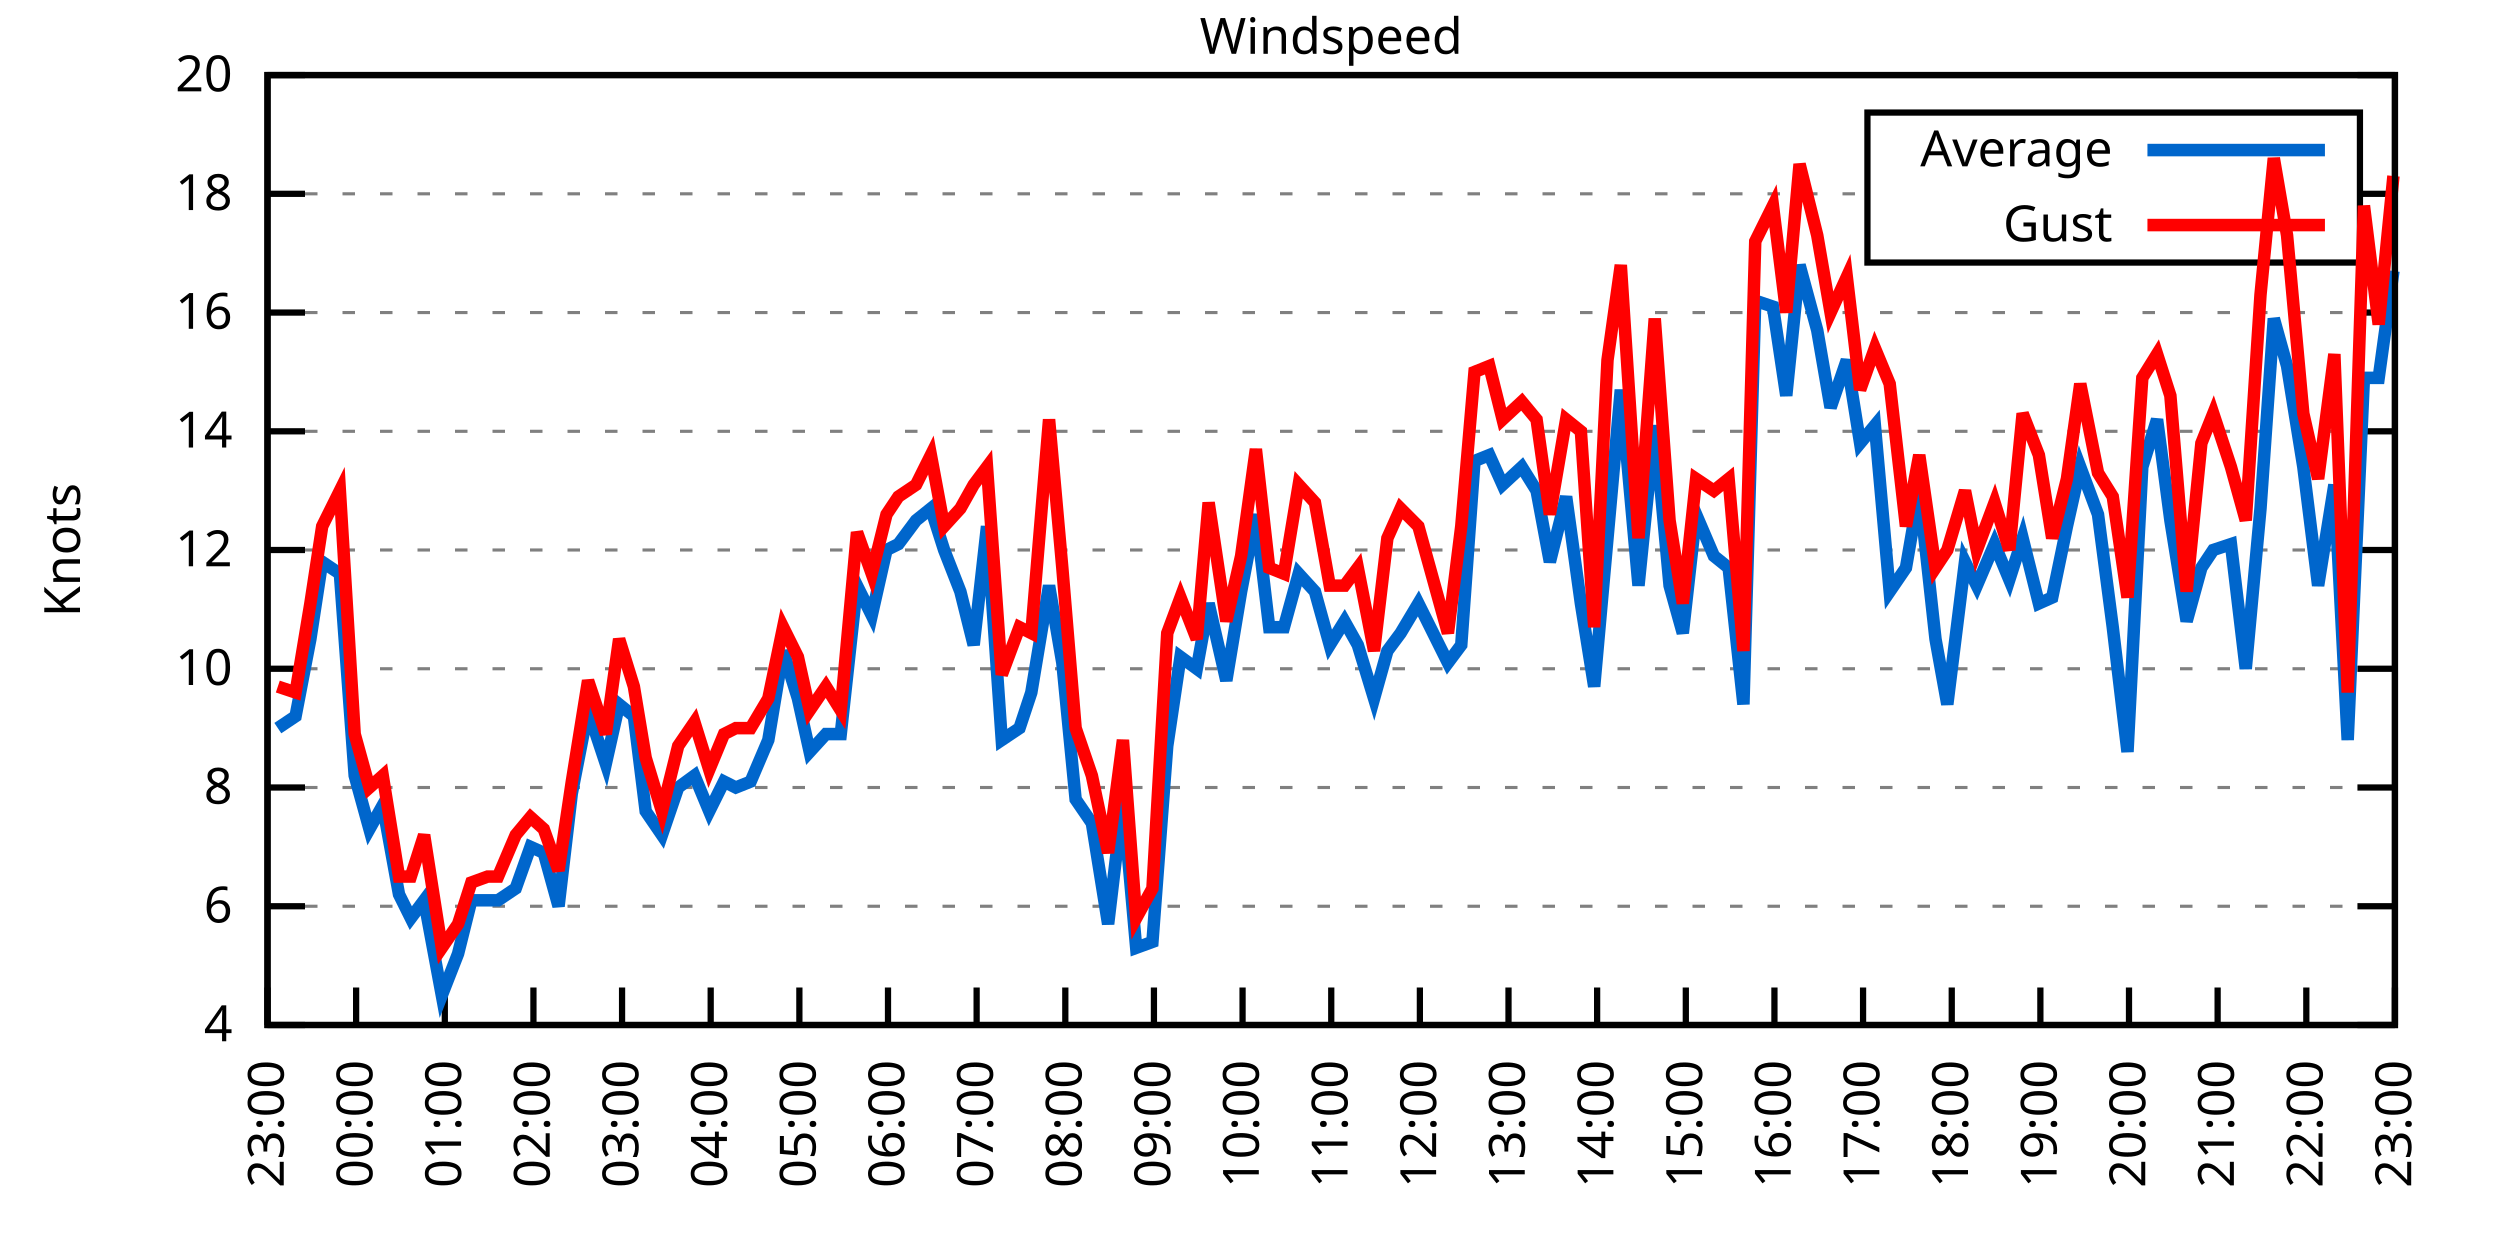
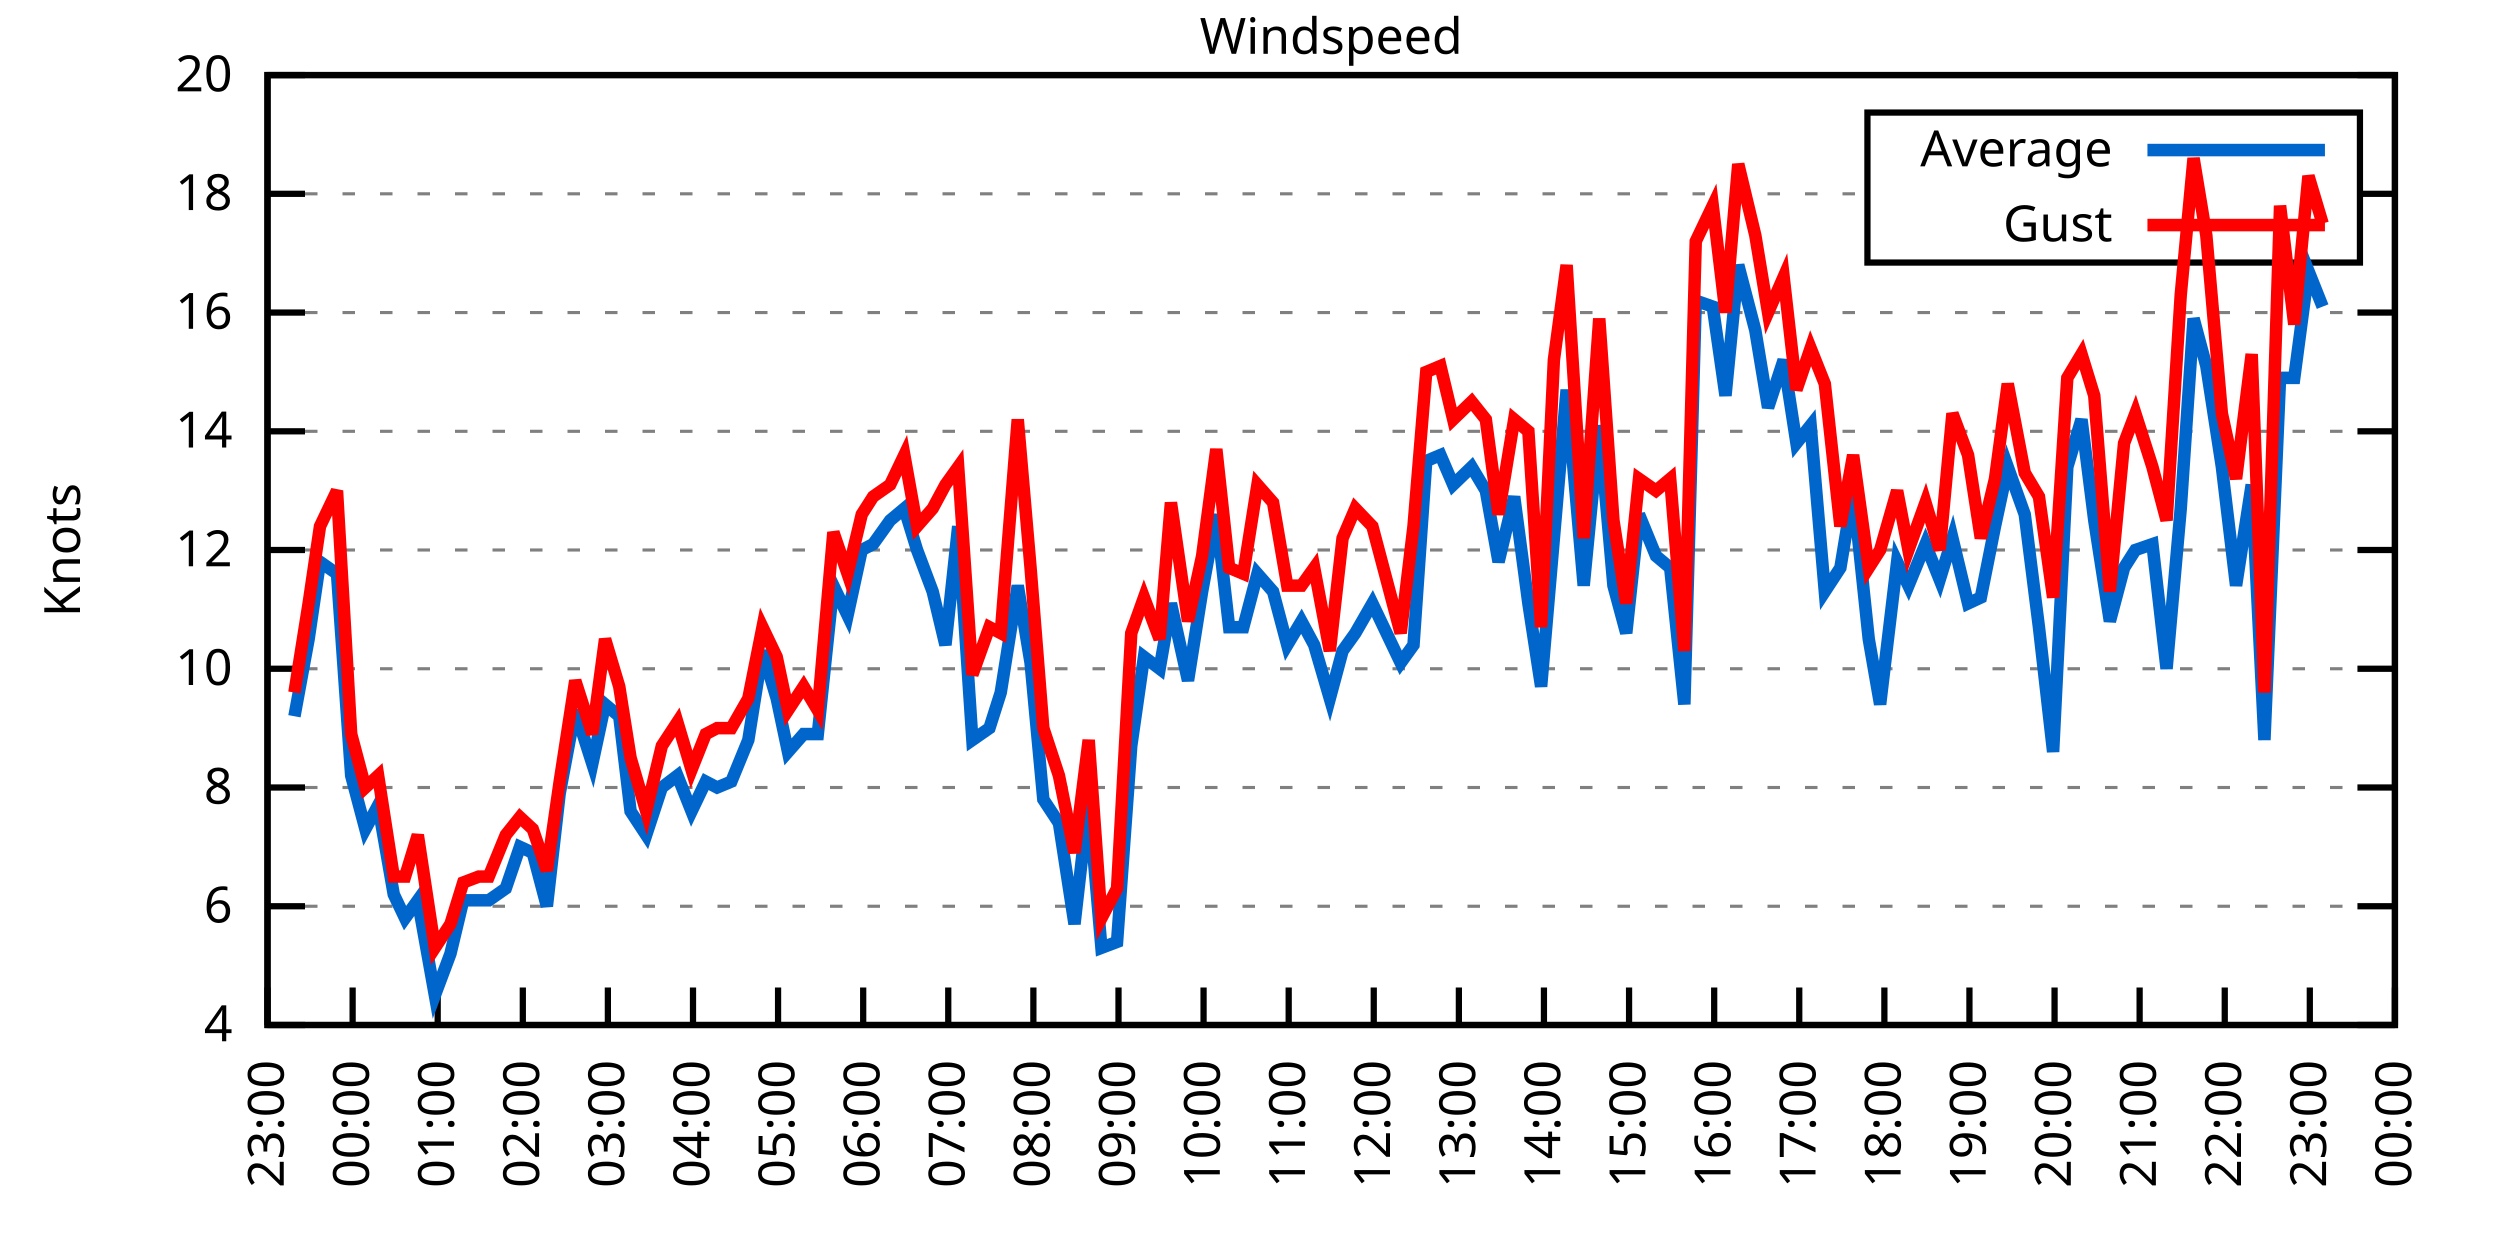
<svg xmlns="http://www.w3.org/2000/svg" xmlns:xlink="http://www.w3.org/1999/xlink" width="400" height="200" viewBox="0 0 400 200">
  <g id="gnuplot_canvas">
    <rect x="0" y="0" width="400" height="200" fill="none" />
    <defs>
      <circle id="gpDot" r="0.5" stroke-width="0.5" stroke="currentColor" />
      <path id="gpPt0" stroke-width="0.333" stroke="currentColor" d="M-1,0 h2 M0,-1 v2" />
      <path id="gpPt1" stroke-width="0.333" stroke="currentColor" d="M-1,-1 L1,1 M1,-1 L-1,1" />
      <path id="gpPt2" stroke-width="0.333" stroke="currentColor" d="M-1,0 L1,0 M0,-1 L0,1 M-1,-1 L1,1 M-1,1 L1,-1" />
      <rect id="gpPt3" stroke-width="0.333" stroke="currentColor" x="-1" y="-1" width="2" height="2" />
      <rect id="gpPt4" stroke-width="0.333" stroke="currentColor" fill="currentColor" x="-1" y="-1" width="2" height="2" />
      <circle id="gpPt5" stroke-width="0.333" stroke="currentColor" cx="0" cy="0" r="1" />
      <use xlink:href="#gpPt5" id="gpPt6" fill="currentColor" stroke="none" />
      <path id="gpPt7" stroke-width="0.333" stroke="currentColor" d="M0,-1.33 L-1.33,0.67 L1.33,0.67 z" />
      <use xlink:href="#gpPt7" id="gpPt8" fill="currentColor" stroke="none" />
      <use xlink:href="#gpPt7" id="gpPt9" stroke="currentColor" transform="rotate(180)" />
      <use xlink:href="#gpPt9" id="gpPt10" fill="currentColor" stroke="none" />
      <use xlink:href="#gpPt3" id="gpPt11" stroke="currentColor" transform="rotate(45)" />
      <use xlink:href="#gpPt11" id="gpPt12" fill="currentColor" stroke="none" />
      <path id="gpPt13" stroke-width="0.333" stroke="currentColor" d="M0,1.330 L1.265,0.411 L0.782,-1.067 L-0.782,-1.076 L-1.265,0.411 z" />
      <use xlink:href="#gpPt13" id="gpPt14" fill="currentColor" stroke="none" />
      <filter id="textbox" filterUnits="objectBoundingBox" x="0" y="0" height="1" width="1">
        <feFlood flood-color="white" flood-opacity="1" result="bgnd" />
        <feComposite in="SourceGraphic" in2="bgnd" operator="atop" />
      </filter>
      <filter id="greybox" filterUnits="objectBoundingBox" x="0" y="0" height="1" width="1">
        <feFlood flood-color="lightgrey" flood-opacity="1" result="grey" />
        <feComposite in="SourceGraphic" in2="grey" operator="atop" />
      </filter>
    </defs>
    <g fill="none" color="white" stroke="currentColor" stroke-width="1.00" stroke-linecap="butt" stroke-linejoin="miter">
</g>
    <g fill="none" color="black" stroke="currentColor" stroke-width="1.00" stroke-linecap="butt" stroke-linejoin="miter">
      <g stroke="none" shape-rendering="crispEdges">
        <polygon fill="rgb(255, 255, 255)" points="42.80,164.00 383.18,164.00 383.18,12.02 42.80,12.02 " />
      </g>
    </g>
    <g fill="none" color="black" stroke="currentColor" stroke-width="1.00" stroke-linecap="butt" stroke-linejoin="miter">
</g>
    <g fill="none" color="black" stroke="black" stroke-width="0.50" stroke-linecap="butt" stroke-linejoin="miter">
</g>
    <g fill="none" color="gray" stroke="currentColor" stroke-width="0.50" stroke-linecap="butt" stroke-linejoin="miter">
      <path stroke="gray" stroke-dasharray="2,4" class="gridline" d="M42.80,164.00 L383.19,164.00  " />
    </g>
    <g fill="none" color="gray" stroke="gray" stroke-width="1.00" stroke-linecap="butt" stroke-linejoin="miter">
</g>
    <g fill="none" color="black" stroke="currentColor" stroke-width="1.00" stroke-linecap="butt" stroke-linejoin="miter">
      <path stroke="black" d="M42.80,164.00 L48.80,164.00 M383.19,164.00 L377.19,164.00  " />
      <g transform="translate(37.20,166.60)" stroke="none" fill="black" font-family="Sans" font-size="8.00" text-anchor="end">
        <text>
          <tspan font-family="Sans"> 4</tspan>
        </text>
      </g>
    </g>
    <g fill="none" color="black" stroke="currentColor" stroke-width="1.00" stroke-linecap="butt" stroke-linejoin="miter">
</g>
    <g fill="none" color="black" stroke="black" stroke-width="0.50" stroke-linecap="butt" stroke-linejoin="miter">
</g>
    <g fill="none" color="gray" stroke="currentColor" stroke-width="0.50" stroke-linecap="butt" stroke-linejoin="miter">
      <path stroke="gray" stroke-dasharray="2,4" class="gridline" d="M42.80,145.00 L383.19,145.00  " />
    </g>
    <g fill="none" color="gray" stroke="gray" stroke-width="1.00" stroke-linecap="butt" stroke-linejoin="miter">
</g>
    <g fill="none" color="black" stroke="currentColor" stroke-width="1.00" stroke-linecap="butt" stroke-linejoin="miter">
      <path stroke="black" d="M42.80,145.00 L48.80,145.00 M383.19,145.00 L377.19,145.00  " />
      <g transform="translate(37.20,147.60)" stroke="none" fill="black" font-family="Sans" font-size="8.00" text-anchor="end">
        <text>
          <tspan font-family="Sans"> 6</tspan>
        </text>
      </g>
    </g>
    <g fill="none" color="black" stroke="currentColor" stroke-width="1.00" stroke-linecap="butt" stroke-linejoin="miter">
</g>
    <g fill="none" color="black" stroke="black" stroke-width="0.50" stroke-linecap="butt" stroke-linejoin="miter">
</g>
    <g fill="none" color="gray" stroke="currentColor" stroke-width="0.50" stroke-linecap="butt" stroke-linejoin="miter">
      <path stroke="gray" stroke-dasharray="2,4" class="gridline" d="M42.80,126.00 L383.19,126.00  " />
    </g>
    <g fill="none" color="gray" stroke="gray" stroke-width="1.00" stroke-linecap="butt" stroke-linejoin="miter">
</g>
    <g fill="none" color="black" stroke="currentColor" stroke-width="1.00" stroke-linecap="butt" stroke-linejoin="miter">
      <path stroke="black" d="M42.80,126.00 L48.80,126.00 M383.19,126.00 L377.19,126.00  " />
      <g transform="translate(37.20,128.60)" stroke="none" fill="black" font-family="Sans" font-size="8.00" text-anchor="end">
        <text>
          <tspan font-family="Sans"> 8</tspan>
        </text>
      </g>
    </g>
    <g fill="none" color="black" stroke="currentColor" stroke-width="1.00" stroke-linecap="butt" stroke-linejoin="miter">
</g>
    <g fill="none" color="black" stroke="black" stroke-width="0.50" stroke-linecap="butt" stroke-linejoin="miter">
</g>
    <g fill="none" color="gray" stroke="currentColor" stroke-width="0.50" stroke-linecap="butt" stroke-linejoin="miter">
      <path stroke="gray" stroke-dasharray="2,4" class="gridline" d="M42.80,107.00 L383.19,107.00  " />
    </g>
    <g fill="none" color="gray" stroke="gray" stroke-width="1.00" stroke-linecap="butt" stroke-linejoin="miter">
</g>
    <g fill="none" color="black" stroke="currentColor" stroke-width="1.00" stroke-linecap="butt" stroke-linejoin="miter">
      <path stroke="black" d="M42.80,107.00 L48.80,107.00 M383.19,107.00 L377.19,107.00  " />
      <g transform="translate(37.20,109.60)" stroke="none" fill="black" font-family="Sans" font-size="8.00" text-anchor="end">
        <text>
          <tspan font-family="Sans"> 10</tspan>
        </text>
      </g>
    </g>
    <g fill="none" color="black" stroke="currentColor" stroke-width="1.00" stroke-linecap="butt" stroke-linejoin="miter">
</g>
    <g fill="none" color="black" stroke="black" stroke-width="0.50" stroke-linecap="butt" stroke-linejoin="miter">
</g>
    <g fill="none" color="gray" stroke="currentColor" stroke-width="0.50" stroke-linecap="butt" stroke-linejoin="miter">
      <path stroke="gray" stroke-dasharray="2,4" class="gridline" d="M42.80,88.00 L383.19,88.00  " />
    </g>
    <g fill="none" color="gray" stroke="gray" stroke-width="1.00" stroke-linecap="butt" stroke-linejoin="miter">
</g>
    <g fill="none" color="black" stroke="currentColor" stroke-width="1.00" stroke-linecap="butt" stroke-linejoin="miter">
      <path stroke="black" d="M42.80,88.00 L48.80,88.00 M383.19,88.00 L377.19,88.00  " />
      <g transform="translate(37.20,90.60)" stroke="none" fill="black" font-family="Sans" font-size="8.00" text-anchor="end">
        <text>
          <tspan font-family="Sans"> 12</tspan>
        </text>
      </g>
    </g>
    <g fill="none" color="black" stroke="currentColor" stroke-width="1.00" stroke-linecap="butt" stroke-linejoin="miter">
</g>
    <g fill="none" color="black" stroke="black" stroke-width="0.50" stroke-linecap="butt" stroke-linejoin="miter">
</g>
    <g fill="none" color="gray" stroke="currentColor" stroke-width="0.50" stroke-linecap="butt" stroke-linejoin="miter">
      <path stroke="gray" stroke-dasharray="2,4" class="gridline" d="M42.80,69.01 L383.19,69.01  " />
    </g>
    <g fill="none" color="gray" stroke="gray" stroke-width="1.00" stroke-linecap="butt" stroke-linejoin="miter">
</g>
    <g fill="none" color="black" stroke="currentColor" stroke-width="1.00" stroke-linecap="butt" stroke-linejoin="miter">
      <path stroke="black" d="M42.80,69.01 L48.80,69.01 M383.19,69.01 L377.19,69.01  " />
      <g transform="translate(37.20,71.61)" stroke="none" fill="black" font-family="Sans" font-size="8.00" text-anchor="end">
        <text>
          <tspan font-family="Sans"> 14</tspan>
        </text>
      </g>
    </g>
    <g fill="none" color="black" stroke="currentColor" stroke-width="1.00" stroke-linecap="butt" stroke-linejoin="miter">
</g>
    <g fill="none" color="black" stroke="black" stroke-width="0.50" stroke-linecap="butt" stroke-linejoin="miter">
</g>
    <g fill="none" color="gray" stroke="currentColor" stroke-width="0.50" stroke-linecap="butt" stroke-linejoin="miter">
      <path stroke="gray" stroke-dasharray="2,4" class="gridline" d="M42.80,50.01 L383.19,50.01  " />
    </g>
    <g fill="none" color="gray" stroke="gray" stroke-width="1.00" stroke-linecap="butt" stroke-linejoin="miter">
</g>
    <g fill="none" color="black" stroke="currentColor" stroke-width="1.00" stroke-linecap="butt" stroke-linejoin="miter">
      <path stroke="black" d="M42.80,50.01 L48.80,50.01 M383.19,50.01 L377.19,50.01  " />
      <g transform="translate(37.20,52.61)" stroke="none" fill="black" font-family="Sans" font-size="8.00" text-anchor="end">
        <text>
          <tspan font-family="Sans"> 16</tspan>
        </text>
      </g>
    </g>
    <g fill="none" color="black" stroke="currentColor" stroke-width="1.00" stroke-linecap="butt" stroke-linejoin="miter">
</g>
    <g fill="none" color="black" stroke="black" stroke-width="0.50" stroke-linecap="butt" stroke-linejoin="miter">
</g>
    <g fill="none" color="gray" stroke="currentColor" stroke-width="0.50" stroke-linecap="butt" stroke-linejoin="miter">
      <path stroke="gray" stroke-dasharray="2,4" class="gridline" d="M42.80,31.01 L298.79,31.01 M377.59,31.01 L383.19,31.01  " />
    </g>
    <g fill="none" color="gray" stroke="gray" stroke-width="1.00" stroke-linecap="butt" stroke-linejoin="miter">
</g>
    <g fill="none" color="black" stroke="currentColor" stroke-width="1.00" stroke-linecap="butt" stroke-linejoin="miter">
      <path stroke="black" d="M42.80,31.01 L48.80,31.01 M383.19,31.01 L377.19,31.01  " />
      <g transform="translate(37.20,33.61)" stroke="none" fill="black" font-family="Sans" font-size="8.00" text-anchor="end">
        <text>
          <tspan font-family="Sans"> 18</tspan>
        </text>
      </g>
    </g>
    <g fill="none" color="black" stroke="currentColor" stroke-width="1.00" stroke-linecap="butt" stroke-linejoin="miter">
</g>
    <g fill="none" color="black" stroke="black" stroke-width="0.50" stroke-linecap="butt" stroke-linejoin="miter">
</g>
    <g fill="none" color="gray" stroke="currentColor" stroke-width="0.50" stroke-linecap="butt" stroke-linejoin="miter">
      <path stroke="gray" stroke-dasharray="2,4" class="gridline" d="M42.80,12.01 L383.19,12.01  " />
    </g>
    <g fill="none" color="gray" stroke="gray" stroke-width="1.00" stroke-linecap="butt" stroke-linejoin="miter">
</g>
    <g fill="none" color="black" stroke="currentColor" stroke-width="1.00" stroke-linecap="butt" stroke-linejoin="miter">
      <path stroke="black" d="M42.80,12.01 L48.80,12.01 M383.19,12.01 L377.19,12.01  " />
      <g transform="translate(37.20,14.61)" stroke="none" fill="black" font-family="Sans" font-size="8.00" text-anchor="end">
        <text>
          <tspan font-family="Sans"> 20</tspan>
        </text>
      </g>
    </g>
    <g fill="none" color="black" stroke="currentColor" stroke-width="1.00" stroke-linecap="butt" stroke-linejoin="miter">
      <path stroke="black" d="M42.80,164.00 L42.80,158.00  " />
      <g transform="translate(45.40,169.60) rotate(270.00)" stroke="none" fill="black" font-family="Sans" font-size="8.00" text-anchor="end">
        <text>
          <tspan font-family="Sans">23:00</tspan>
        </text>
      </g>
    </g>
    <g fill="none" color="black" stroke="currentColor" stroke-width="1.00" stroke-linecap="butt" stroke-linejoin="miter">
-       <path stroke="black" d="M56.98,164.00 L56.98,158.00  " />
-       <g transform="translate(59.58,169.60) rotate(270.00)" stroke="none" fill="black" font-family="Sans" font-size="8.00" text-anchor="end">
+       <path stroke="black" d="M56.42,164.00 L56.42,158.00  " />
+       <g transform="translate(59.02,169.60) rotate(270.00)" stroke="none" fill="black" font-family="Sans" font-size="8.00" text-anchor="end">
        <text>
          <tspan font-family="Sans">00:00</tspan>
        </text>
      </g>
    </g>
    <g fill="none" color="black" stroke="currentColor" stroke-width="1.00" stroke-linecap="butt" stroke-linejoin="miter">
-       <path stroke="black" d="M71.17,164.00 L71.17,158.00  " />
-       <g transform="translate(73.77,169.60) rotate(270.00)" stroke="none" fill="black" font-family="Sans" font-size="8.00" text-anchor="end">
+       <path stroke="black" d="M70.03,164.00 L70.03,158.00  " />
+       <g transform="translate(72.63,169.60) rotate(270.00)" stroke="none" fill="black" font-family="Sans" font-size="8.00" text-anchor="end">
        <text>
          <tspan font-family="Sans">01:00</tspan>
        </text>
      </g>
    </g>
    <g fill="none" color="black" stroke="currentColor" stroke-width="1.00" stroke-linecap="butt" stroke-linejoin="miter">
-       <path stroke="black" d="M85.35,164.00 L85.35,158.00  " />
-       <g transform="translate(87.95,169.60) rotate(270.00)" stroke="none" fill="black" font-family="Sans" font-size="8.00" text-anchor="end">
+       <path stroke="black" d="M83.65,164.00 L83.65,158.00  " />
+       <g transform="translate(86.25,169.60) rotate(270.00)" stroke="none" fill="black" font-family="Sans" font-size="8.00" text-anchor="end">
        <text>
          <tspan font-family="Sans">02:00</tspan>
        </text>
      </g>
    </g>
    <g fill="none" color="black" stroke="currentColor" stroke-width="1.00" stroke-linecap="butt" stroke-linejoin="miter">
-       <path stroke="black" d="M99.53,164.00 L99.53,158.00  " />
-       <g transform="translate(102.13,169.60) rotate(270.00)" stroke="none" fill="black" font-family="Sans" font-size="8.00" text-anchor="end">
+       <path stroke="black" d="M97.26,164.00 L97.26,158.00  " />
+       <g transform="translate(99.86,169.60) rotate(270.00)" stroke="none" fill="black" font-family="Sans" font-size="8.00" text-anchor="end">
        <text>
          <tspan font-family="Sans">03:00</tspan>
        </text>
      </g>
    </g>
    <g fill="none" color="black" stroke="currentColor" stroke-width="1.00" stroke-linecap="butt" stroke-linejoin="miter">
-       <path stroke="black" d="M113.71,164.00 L113.71,158.00  " />
-       <g transform="translate(116.31,169.60) rotate(270.00)" stroke="none" fill="black" font-family="Sans" font-size="8.00" text-anchor="end">
+       <path stroke="black" d="M110.88,164.00 L110.88,158.00  " />
+       <g transform="translate(113.48,169.60) rotate(270.00)" stroke="none" fill="black" font-family="Sans" font-size="8.00" text-anchor="end">
        <text>
          <tspan font-family="Sans">04:00</tspan>
        </text>
      </g>
    </g>
    <g fill="none" color="black" stroke="currentColor" stroke-width="1.00" stroke-linecap="butt" stroke-linejoin="miter">
-       <path stroke="black" d="M127.90,164.00 L127.90,158.00  " />
-       <g transform="translate(130.50,169.60) rotate(270.00)" stroke="none" fill="black" font-family="Sans" font-size="8.00" text-anchor="end">
+       <path stroke="black" d="M124.49,164.00 L124.49,158.00  " />
+       <g transform="translate(127.09,169.60) rotate(270.00)" stroke="none" fill="black" font-family="Sans" font-size="8.00" text-anchor="end">
        <text>
          <tspan font-family="Sans">05:00</tspan>
        </text>
      </g>
    </g>
    <g fill="none" color="black" stroke="currentColor" stroke-width="1.00" stroke-linecap="butt" stroke-linejoin="miter">
-       <path stroke="black" d="M142.08,164.00 L142.08,158.00  " />
-       <g transform="translate(144.68,169.60) rotate(270.00)" stroke="none" fill="black" font-family="Sans" font-size="8.00" text-anchor="end">
+       <path stroke="black" d="M138.11,164.00 L138.11,158.00  " />
+       <g transform="translate(140.71,169.60) rotate(270.00)" stroke="none" fill="black" font-family="Sans" font-size="8.00" text-anchor="end">
        <text>
          <tspan font-family="Sans">06:00</tspan>
        </text>
      </g>
    </g>
    <g fill="none" color="black" stroke="currentColor" stroke-width="1.00" stroke-linecap="butt" stroke-linejoin="miter">
-       <path stroke="black" d="M156.26,164.00 L156.26,158.00  " />
-       <g transform="translate(158.86,169.60) rotate(270.00)" stroke="none" fill="black" font-family="Sans" font-size="8.00" text-anchor="end">
+       <path stroke="black" d="M151.72,164.00 L151.72,158.00  " />
+       <g transform="translate(154.32,169.60) rotate(270.00)" stroke="none" fill="black" font-family="Sans" font-size="8.00" text-anchor="end">
        <text>
          <tspan font-family="Sans">07:00</tspan>
        </text>
      </g>
    </g>
    <g fill="none" color="black" stroke="currentColor" stroke-width="1.00" stroke-linecap="butt" stroke-linejoin="miter">
-       <path stroke="black" d="M170.45,164.00 L170.45,158.00  " />
-       <g transform="translate(173.05,169.60) rotate(270.00)" stroke="none" fill="black" font-family="Sans" font-size="8.00" text-anchor="end">
+       <path stroke="black" d="M165.34,164.00 L165.34,158.00  " />
+       <g transform="translate(167.94,169.60) rotate(270.00)" stroke="none" fill="black" font-family="Sans" font-size="8.00" text-anchor="end">
        <text>
          <tspan font-family="Sans">08:00</tspan>
        </text>
      </g>
    </g>
    <g fill="none" color="black" stroke="currentColor" stroke-width="1.00" stroke-linecap="butt" stroke-linejoin="miter">
-       <path stroke="black" d="M184.63,164.00 L184.63,158.00  " />
-       <g transform="translate(187.23,169.60) rotate(270.00)" stroke="none" fill="black" font-family="Sans" font-size="8.00" text-anchor="end">
+       <path stroke="black" d="M178.96,164.00 L178.96,158.00  " />
+       <g transform="translate(181.56,169.60) rotate(270.00)" stroke="none" fill="black" font-family="Sans" font-size="8.00" text-anchor="end">
        <text>
          <tspan font-family="Sans">09:00</tspan>
        </text>
      </g>
    </g>
    <g fill="none" color="black" stroke="currentColor" stroke-width="1.00" stroke-linecap="butt" stroke-linejoin="miter">
-       <path stroke="black" d="M198.81,164.00 L198.81,158.00  " />
-       <g transform="translate(201.41,169.60) rotate(270.00)" stroke="none" fill="black" font-family="Sans" font-size="8.00" text-anchor="end">
+       <path stroke="black" d="M192.57,164.00 L192.57,158.00  " />
+       <g transform="translate(195.17,169.60) rotate(270.00)" stroke="none" fill="black" font-family="Sans" font-size="8.00" text-anchor="end">
        <text>
          <tspan font-family="Sans">10:00</tspan>
        </text>
      </g>
    </g>
    <g fill="none" color="black" stroke="currentColor" stroke-width="1.00" stroke-linecap="butt" stroke-linejoin="miter">
-       <path stroke="black" d="M213.00,164.00 L213.00,158.00  " />
-       <g transform="translate(215.60,169.60) rotate(270.00)" stroke="none" fill="black" font-family="Sans" font-size="8.00" text-anchor="end">
+       <path stroke="black" d="M206.19,164.00 L206.19,158.00  " />
+       <g transform="translate(208.79,169.60) rotate(270.00)" stroke="none" fill="black" font-family="Sans" font-size="8.00" text-anchor="end">
        <text>
          <tspan font-family="Sans">11:00</tspan>
        </text>
      </g>
    </g>
    <g fill="none" color="black" stroke="currentColor" stroke-width="1.00" stroke-linecap="butt" stroke-linejoin="miter">
-       <path stroke="black" d="M227.18,164.00 L227.18,158.00  " />
-       <g transform="translate(229.78,169.60) rotate(270.00)" stroke="none" fill="black" font-family="Sans" font-size="8.00" text-anchor="end">
+       <path stroke="black" d="M219.80,164.00 L219.80,158.00  " />
+       <g transform="translate(222.40,169.60) rotate(270.00)" stroke="none" fill="black" font-family="Sans" font-size="8.00" text-anchor="end">
        <text>
          <tspan font-family="Sans">12:00</tspan>
        </text>
      </g>
    </g>
    <g fill="none" color="black" stroke="currentColor" stroke-width="1.00" stroke-linecap="butt" stroke-linejoin="miter">
-       <path stroke="black" d="M241.36,164.00 L241.36,158.00  " />
-       <g transform="translate(243.96,169.60) rotate(270.00)" stroke="none" fill="black" font-family="Sans" font-size="8.00" text-anchor="end">
+       <path stroke="black" d="M233.42,164.00 L233.42,158.00  " />
+       <g transform="translate(236.02,169.60) rotate(270.00)" stroke="none" fill="black" font-family="Sans" font-size="8.00" text-anchor="end">
        <text>
          <tspan font-family="Sans">13:00</tspan>
        </text>
      </g>
    </g>
    <g fill="none" color="black" stroke="currentColor" stroke-width="1.00" stroke-linecap="butt" stroke-linejoin="miter">
-       <path stroke="black" d="M255.54,164.00 L255.54,158.00  " />
-       <g transform="translate(258.14,169.60) rotate(270.00)" stroke="none" fill="black" font-family="Sans" font-size="8.00" text-anchor="end">
+       <path stroke="black" d="M247.03,164.00 L247.03,158.00  " />
+       <g transform="translate(249.63,169.60) rotate(270.00)" stroke="none" fill="black" font-family="Sans" font-size="8.00" text-anchor="end">
        <text>
          <tspan font-family="Sans">14:00</tspan>
        </text>
      </g>
    </g>
    <g fill="none" color="black" stroke="currentColor" stroke-width="1.00" stroke-linecap="butt" stroke-linejoin="miter">
-       <path stroke="black" d="M269.73,164.00 L269.73,158.00  " />
-       <g transform="translate(272.33,169.60) rotate(270.00)" stroke="none" fill="black" font-family="Sans" font-size="8.00" text-anchor="end">
+       <path stroke="black" d="M260.65,164.00 L260.65,158.00  " />
+       <g transform="translate(263.25,169.60) rotate(270.00)" stroke="none" fill="black" font-family="Sans" font-size="8.00" text-anchor="end">
        <text>
          <tspan font-family="Sans">15:00</tspan>
        </text>
      </g>
    </g>
    <g fill="none" color="black" stroke="currentColor" stroke-width="1.00" stroke-linecap="butt" stroke-linejoin="miter">
-       <path stroke="black" d="M283.91,164.00 L283.91,158.00  " />
-       <g transform="translate(286.51,169.60) rotate(270.00)" stroke="none" fill="black" font-family="Sans" font-size="8.00" text-anchor="end">
+       <path stroke="black" d="M274.27,164.00 L274.27,158.00  " />
+       <g transform="translate(276.87,169.60) rotate(270.00)" stroke="none" fill="black" font-family="Sans" font-size="8.00" text-anchor="end">
        <text>
          <tspan font-family="Sans">16:00</tspan>
        </text>
      </g>
    </g>
    <g fill="none" color="black" stroke="currentColor" stroke-width="1.00" stroke-linecap="butt" stroke-linejoin="miter">
-       <path stroke="black" d="M298.09,164.00 L298.09,158.00  " />
-       <g transform="translate(300.69,169.60) rotate(270.00)" stroke="none" fill="black" font-family="Sans" font-size="8.00" text-anchor="end">
+       <path stroke="black" d="M287.88,164.00 L287.88,158.00  " />
+       <g transform="translate(290.48,169.60) rotate(270.00)" stroke="none" fill="black" font-family="Sans" font-size="8.00" text-anchor="end">
        <text>
          <tspan font-family="Sans">17:00</tspan>
        </text>
      </g>
    </g>
    <g fill="none" color="black" stroke="currentColor" stroke-width="1.00" stroke-linecap="butt" stroke-linejoin="miter">
-       <path stroke="black" d="M312.28,164.00 L312.28,158.00  " />
-       <g transform="translate(314.88,169.60) rotate(270.00)" stroke="none" fill="black" font-family="Sans" font-size="8.00" text-anchor="end">
+       <path stroke="black" d="M301.50,164.00 L301.50,158.00  " />
+       <g transform="translate(304.10,169.60) rotate(270.00)" stroke="none" fill="black" font-family="Sans" font-size="8.00" text-anchor="end">
        <text>
          <tspan font-family="Sans">18:00</tspan>
        </text>
      </g>
    </g>
    <g fill="none" color="black" stroke="currentColor" stroke-width="1.00" stroke-linecap="butt" stroke-linejoin="miter">
-       <path stroke="black" d="M326.46,164.00 L326.46,158.00  " />
-       <g transform="translate(329.06,169.60) rotate(270.00)" stroke="none" fill="black" font-family="Sans" font-size="8.00" text-anchor="end">
+       <path stroke="black" d="M315.11,164.00 L315.11,158.00  " />
+       <g transform="translate(317.71,169.60) rotate(270.00)" stroke="none" fill="black" font-family="Sans" font-size="8.00" text-anchor="end">
        <text>
          <tspan font-family="Sans">19:00</tspan>
        </text>
      </g>
    </g>
    <g fill="none" color="black" stroke="currentColor" stroke-width="1.00" stroke-linecap="butt" stroke-linejoin="miter">
-       <path stroke="black" d="M340.64,164.00 L340.64,158.00  " />
-       <g transform="translate(343.24,169.60) rotate(270.00)" stroke="none" fill="black" font-family="Sans" font-size="8.00" text-anchor="end">
+       <path stroke="black" d="M328.73,164.00 L328.73,158.00  " />
+       <g transform="translate(331.33,169.60) rotate(270.00)" stroke="none" fill="black" font-family="Sans" font-size="8.00" text-anchor="end">
        <text>
          <tspan font-family="Sans">20:00</tspan>
        </text>
      </g>
    </g>
    <g fill="none" color="black" stroke="currentColor" stroke-width="1.00" stroke-linecap="butt" stroke-linejoin="miter">
-       <path stroke="black" d="M354.82,164.00 L354.82,158.00  " />
-       <g transform="translate(357.42,169.60) rotate(270.00)" stroke="none" fill="black" font-family="Sans" font-size="8.00" text-anchor="end">
+       <path stroke="black" d="M342.34,164.00 L342.34,158.00  " />
+       <g transform="translate(344.94,169.60) rotate(270.00)" stroke="none" fill="black" font-family="Sans" font-size="8.00" text-anchor="end">
        <text>
          <tspan font-family="Sans">21:00</tspan>
        </text>
      </g>
    </g>
    <g fill="none" color="black" stroke="currentColor" stroke-width="1.00" stroke-linecap="butt" stroke-linejoin="miter">
-       <path stroke="black" d="M369.01,164.00 L369.01,158.00  " />
-       <g transform="translate(371.61,169.60) rotate(270.00)" stroke="none" fill="black" font-family="Sans" font-size="8.00" text-anchor="end">
+       <path stroke="black" d="M355.96,164.00 L355.96,158.00  " />
+       <g transform="translate(358.56,169.60) rotate(270.00)" stroke="none" fill="black" font-family="Sans" font-size="8.00" text-anchor="end">
        <text>
          <tspan font-family="Sans">22:00</tspan>
+         </text>
+       </g>
+     </g>
+     <g fill="none" color="black" stroke="currentColor" stroke-width="1.00" stroke-linecap="butt" stroke-linejoin="miter">
+       <path stroke="black" d="M369.57,164.00 L369.57,158.00  " />
+       <g transform="translate(372.17,169.60) rotate(270.00)" stroke="none" fill="black" font-family="Sans" font-size="8.00" text-anchor="end">
+         <text>
+           <tspan font-family="Sans">23:00</tspan>
        </text>
      </g>
    </g>
    <g fill="none" color="black" stroke="currentColor" stroke-width="1.00" stroke-linecap="butt" stroke-linejoin="miter">
      <path stroke="black" d="M383.19,164.00 L383.19,158.00  " />
      <g transform="translate(385.79,169.60) rotate(270.00)" stroke="none" fill="black" font-family="Sans" font-size="8.00" text-anchor="end">
        <text>
-           <tspan font-family="Sans">23:00</tspan>
+           <tspan font-family="Sans">00:00</tspan>
        </text>
      </g>
    </g>
    <g fill="none" color="black" stroke="currentColor" stroke-width="1.00" stroke-linecap="butt" stroke-linejoin="miter">
</g>
    <g fill="none" color="black" stroke="currentColor" stroke-width="1.00" stroke-linecap="butt" stroke-linejoin="miter">
      <path stroke="black" d="M42.80,12.01 L42.80,164.00 L383.19,164.00 L383.19,12.01 L42.80,12.01 Z  " />
    </g>
    <g fill="none" color="black" stroke="currentColor" stroke-width="1.00" stroke-linecap="butt" stroke-linejoin="miter">
</g>
    <g fill="none" color="black" stroke="currentColor" stroke-width="1.00" stroke-linecap="butt" stroke-linejoin="miter">
      <path stroke="black" d="M298.79,42.01 L298.79,18.01 L377.59,18.01 L377.59,42.01 L298.79,42.01 Z  " />
    </g>
    <g id="Windspeed_plot_1">
      <g fill="none" color="white" stroke="black" stroke-width="2.00" stroke-linecap="butt" stroke-linejoin="miter">
</g>
      <g fill="none" color="black" stroke="currentColor" stroke-width="2.00" stroke-linecap="butt" stroke-linejoin="miter">
        <g transform="translate(337.99,26.61)" stroke="none" fill="black" font-family="Sans" font-size="8.00" text-anchor="end">
          <text>
            <tspan font-family="Sans">Average</tspan>
          </text>
        </g>
      </g>
      <g fill="none" color="black" stroke="currentColor" stroke-width="2.00" stroke-linecap="butt" stroke-linejoin="miter">
-         <path stroke="rgb(  0, 102, 204)" d="M343.59,24.01 L371.99,24.01 M44.45,116.50 L47.29,114.60 L49.66,102.25 L51.55,89.90 L54.38,91.80 L56.75,124.10   L59.11,132.65 L61.24,128.85 L63.84,143.10 L65.73,146.90 L67.86,144.05 L70.69,159.25 L73.29,152.60 L75.42,144.05   L78.02,144.05 L79.68,144.05 L82.51,142.15 L84.88,135.50 L87.00,136.45 L89.37,145.00 L91.49,126.95 L94.09,113.65   L96.93,122.20 L99.06,112.70 L101.42,114.60 L103.31,129.80 L105.91,133.60 L108.51,126.00 L111.11,124.10 L113.48,129.80   L115.84,125.05 L117.73,126.00 L120.10,125.05 L122.93,118.40 L125.30,104.15 L127.66,111.75 L129.55,120.30 L132.15,117.45   L134.52,117.45 L137.12,93.70 L139.48,98.45 L141.84,88.00 L143.74,87.06 L146.57,83.26 L148.94,81.36 L151.06,88.00   L153.66,94.65 L155.79,103.20 L157.92,84.21 L160.28,118.40 L163.12,116.50 L165.01,110.80 L167.85,93.70 L169.97,106.05   L172.10,127.90 L174.70,131.70 L177.30,147.85 L179.67,127.90 L181.79,151.65 L184.39,150.70 L186.76,119.35 L188.88,105.10   L191.48,107.00 L193.38,96.55 L196.21,108.90 L198.58,94.65 L200.94,82.31 L203.07,100.35 L205.43,100.35 L207.79,91.80   L210.39,94.65 L212.76,103.20 L215.12,99.40 L217.25,103.20 L219.85,111.75 L221.98,104.15 L224.10,101.30 L226.94,96.55   L231.67,106.05 L233.80,103.20 L235.92,73.76 L238.29,72.81 L240.42,77.56 L243.49,74.71 L245.85,78.51 L247.98,89.90   L250.58,79.46 L252.94,96.55 L255.07,109.85 L257.20,86.11 L259.33,62.36 L262.16,93.70 L264.76,68.06 L267.13,93.70   L269.25,101.30 L271.38,82.31 L274.22,88.95 L276.58,90.85 L278.95,112.70 L280.84,48.11 L283.67,49.06 L285.80,63.31   L287.93,42.41 L290.76,52.86 L292.89,65.21 L295.49,57.61 L297.62,70.91 L299.98,68.06 L302.35,94.65 L304.95,90.85   L307.08,78.51 L309.68,102.25 L311.57,112.70 L314.40,89.90 L316.29,93.70 L319.13,87.06 L321.49,92.75 L323.62,86.11   L326.22,96.55 L328.35,95.60 L330.71,84.21 L332.84,74.71 L335.68,82.31 L338.04,100.35 L340.40,120.30 L342.77,74.71   L345.13,67.11 L347.26,83.26 L349.86,99.40 L352.22,90.85 L354.12,88.00 L356.95,87.06 L359.32,107.00 L361.68,81.36   L363.81,50.96 L365.93,58.56 L368.53,74.71 L370.90,93.70 L373.50,77.56 L375.63,118.40 L378.23,60.46 L380.59,60.46   L382.95,43.36  " />
+         <path stroke="rgb(  0, 102, 204)" d="M343.59,24.01 L371.99,24.01 M47.11,114.60 L49.38,102.25 L51.20,89.90 L53.92,91.80 L56.19,124.10 L58.46,132.65   L60.50,128.85 L63.00,143.10 L64.81,146.90 L66.85,144.05 L69.58,159.25 L72.07,152.60 L74.12,144.05 L76.61,144.05   L78.20,144.05 L80.92,142.15 L83.19,135.50 L85.24,136.45 L87.50,145.00 L89.55,126.95 L92.04,113.65 L94.77,122.20   L96.81,112.70 L99.08,114.60 L100.89,129.80 L103.39,133.60 L105.89,126.00 L108.38,124.10 L110.65,129.80 L112.92,125.05   L114.74,126.00 L117.01,125.05 L119.73,118.40 L122.00,104.15 L124.27,111.75 L126.08,120.30 L128.58,117.45 L130.85,117.45   L133.34,93.70 L135.61,98.45 L137.88,88.00 L139.70,87.06 L142.42,83.26 L144.69,81.36 L146.73,88.00 L149.23,94.65   L151.27,103.20 L153.31,84.21 L155.58,118.40 L158.31,116.50 L160.12,110.80 L162.84,93.70 L164.89,106.05 L166.93,127.90   L169.43,131.70 L171.92,147.85 L174.19,127.90 L176.23,151.65 L178.73,150.70 L181.00,119.35 L183.04,105.10 L185.54,107.00   L187.35,96.55 L190.08,108.90 L192.34,94.65 L194.61,82.31 L196.66,100.35 L198.93,100.35 L201.19,91.80 L203.69,94.65   L205.96,103.20 L208.23,99.40 L210.27,103.20 L212.77,111.75 L214.81,104.15 L216.85,101.30 L219.58,96.55 L224.11,106.05   L226.16,103.20 L228.20,73.76 L230.47,72.81 L232.51,77.56 L235.46,74.71 L237.73,78.51 L239.77,89.90 L242.27,79.46   L244.54,96.55 L246.58,109.85 L248.62,86.11 L250.66,62.36 L253.39,93.70 L255.88,68.06 L258.15,93.70 L260.20,101.30   L262.24,82.31 L264.96,88.95 L267.23,90.85 L269.50,112.70 L271.32,48.11 L274.04,49.06 L276.08,63.31 L278.12,42.41   L280.85,52.86 L282.89,65.21 L285.38,57.61 L287.43,70.91 L289.70,68.06 L291.97,94.65 L294.46,90.85 L296.50,78.51   L299.00,102.25 L300.82,112.70 L303.54,89.90 L305.35,93.70 L308.08,87.06 L310.35,92.75 L312.39,86.11 L314.89,96.55   L316.93,95.60 L319.20,84.21 L321.24,74.71 L323.96,82.31 L326.23,100.35 L328.50,120.30 L330.77,74.71 L333.04,67.11   L335.08,83.26 L337.58,99.40 L339.85,90.85 L341.66,88.00 L344.39,87.06 L346.65,107.00 L348.92,81.36 L350.97,50.96   L353.01,58.56 L355.50,74.71 L357.77,93.70 L360.27,77.56 L362.31,118.40 L364.81,60.46 L367.08,60.46 L369.35,43.36   L371.62,49.06  " />
      </g>
    </g>
    <g id="Windspeed_plot_2">
      <g fill="none" color="black" stroke="currentColor" stroke-width="2.00" stroke-linecap="butt" stroke-linejoin="miter">
        <g transform="translate(337.99,38.61)" stroke="none" fill="black" font-family="Sans" font-size="8.00" text-anchor="end">
          <text>
            <tspan font-family="Sans">Gust</tspan>
          </text>
        </g>
      </g>
      <g fill="none" color="black" stroke="currentColor" stroke-width="2.00" stroke-linecap="butt" stroke-linejoin="miter">
-         <path stroke="rgb(255,   0,   0)" d="M343.59,36.01 L371.99,36.01 M44.45,109.85 L47.29,110.80 L49.66,96.55 L51.55,84.21 L54.38,78.51 L56.75,117.45   L59.11,126.00 L61.24,124.10 L63.84,140.25 L65.73,140.25 L67.86,133.60 L70.69,151.65 L73.29,147.85 L75.42,141.20   L78.02,140.25 L79.68,140.25 L82.51,133.60 L84.88,130.75 L87.00,132.65 L89.37,139.30 L91.49,125.05 L94.09,108.90   L96.93,117.45 L99.06,102.25 L101.42,109.85 L103.31,121.25 L105.91,129.80 L108.51,119.35 L111.11,115.55 L113.48,123.15   L115.84,117.45 L117.73,116.50 L120.10,116.50 L122.93,111.75 L125.30,100.35 L127.66,105.10 L129.55,113.65 L132.15,109.85   L134.52,113.65 L137.12,85.16 L139.48,91.80 L141.84,82.31 L143.74,79.46 L146.57,77.56 L148.94,72.81 L151.06,84.21   L153.66,81.36 L155.79,77.56 L157.92,74.71 L160.28,107.95 L163.12,100.35 L165.01,101.30 L167.85,67.11 L169.97,90.85   L172.10,116.50 L174.70,124.10 L177.30,136.45 L179.67,118.40 L181.79,146.90 L184.39,142.15 L186.76,101.30 L188.88,95.60   L191.48,102.25 L193.38,80.41 L196.21,99.40 L198.58,88.95 L200.94,71.86 L203.07,90.85 L205.43,91.80 L207.79,77.56   L210.39,80.41 L212.76,93.70 L215.12,93.70 L217.25,90.85 L219.85,104.15 L221.98,86.11 L224.10,81.36 L226.94,84.21   L231.67,101.30 L233.80,84.21 L235.92,59.51 L238.29,58.56 L240.42,67.11 L243.49,64.26 L245.85,67.11 L247.98,82.31   L250.58,67.11 L252.94,69.01 L255.07,100.35 L257.20,57.61 L259.33,42.41 L262.16,86.11 L264.76,50.96 L267.13,83.26   L269.25,96.55 L271.38,76.61 L274.22,78.51 L276.58,76.61 L278.95,104.15 L280.84,38.61 L283.67,32.91 L285.80,50.01   L287.93,26.26 L290.76,37.66 L292.89,50.01 L295.49,44.31 L297.62,62.36 L299.98,55.71 L302.35,61.41 L304.95,84.21   L307.08,72.81 L309.68,90.85 L311.57,88.00 L314.40,78.51 L316.29,88.00 L319.13,80.41 L321.49,88.00 L323.62,66.16   L326.22,72.81 L328.35,86.11 L330.71,76.61 L332.84,61.41 L335.68,75.66 L338.04,79.46 L340.40,95.60 L342.77,60.46   L345.13,56.66 L347.26,63.31 L349.86,94.65 L352.22,70.91 L354.12,66.16 L356.95,74.71 L359.32,83.26 L361.68,47.16   L363.81,25.31 L365.93,37.66 L368.53,66.16 L370.90,76.61 L373.50,56.66 L375.63,110.80 L378.23,32.91 L380.59,51.91   L382.95,28.16  " />
+         <path stroke="rgb(255,   0,   0)" d="M343.59,36.01 L371.99,36.01 M47.11,110.80 L49.38,96.55 L51.20,84.21 L53.92,78.51 L56.19,117.45 L58.46,126.00   L60.50,124.10 L63.00,140.25 L64.81,140.25 L66.85,133.60 L69.58,151.65 L72.07,147.85 L74.12,141.20 L76.61,140.25   L78.20,140.25 L80.92,133.60 L83.19,130.75 L85.24,132.65 L87.50,139.30 L89.55,125.05 L92.04,108.90 L94.77,117.45   L96.81,102.25 L99.08,109.85 L100.89,121.25 L103.39,129.80 L105.89,119.35 L108.38,115.55 L110.65,123.15 L112.92,117.45   L114.74,116.50 L117.01,116.50 L119.73,111.75 L122.00,100.35 L124.27,105.10 L126.08,113.65 L128.58,109.85 L130.85,113.65   L133.34,85.16 L135.61,91.80 L137.88,82.31 L139.70,79.46 L142.42,77.56 L144.69,72.81 L146.73,84.21 L149.23,81.36   L151.27,77.56 L153.31,74.71 L155.58,107.95 L158.31,100.35 L160.12,101.30 L162.84,67.11 L164.89,90.85 L166.93,116.50   L169.43,124.10 L171.92,136.45 L174.19,118.40 L176.23,146.90 L178.73,142.15 L181.00,101.30 L183.04,95.60 L185.54,102.25   L187.35,80.41 L190.08,99.40 L192.34,88.95 L194.61,71.86 L196.66,90.85 L198.93,91.80 L201.19,77.56 L203.69,80.41   L205.96,93.70 L208.23,93.70 L210.27,90.85 L212.77,104.15 L214.81,86.11 L216.85,81.36 L219.58,84.21 L224.11,101.30   L226.16,84.21 L228.20,59.51 L230.47,58.56 L232.51,67.11 L235.46,64.26 L237.73,67.11 L239.77,82.31 L242.27,67.11   L244.54,69.01 L246.58,100.35 L248.62,57.61 L250.66,42.41 L253.39,86.11 L255.88,50.96 L258.15,83.26 L260.20,96.55   L262.24,76.61 L264.96,78.51 L267.23,76.61 L269.50,104.15 L271.32,38.61 L274.04,32.91 L276.08,50.01 L278.12,26.26   L280.85,37.66 L282.89,50.01 L285.38,44.31 L287.43,62.36 L289.70,55.71 L291.97,61.41 L294.46,84.21 L296.50,72.81   L299.00,90.85 L300.82,88.00 L303.54,78.51 L305.35,88.00 L308.08,80.41 L310.35,88.00 L312.39,66.16 L314.89,72.81   L316.93,86.11 L319.20,76.61 L321.24,61.41 L323.96,75.66 L326.23,79.46 L328.50,95.60 L330.77,60.46 L333.04,56.66   L335.08,63.31 L337.58,94.65 L339.85,70.91 L341.66,66.16 L344.39,74.71 L346.65,83.26 L348.92,47.16 L350.97,25.31   L353.01,37.66 L355.50,66.16 L357.77,76.61 L360.27,56.66 L362.31,110.80 L364.81,32.91 L367.08,51.91 L369.35,28.16   L371.62,35.76  " />
      </g>
    </g>
    <g fill="none" color="black" stroke="currentColor" stroke-width="2.00" stroke-linecap="butt" stroke-linejoin="miter">
</g>
    <g fill="none" color="black" stroke="black" stroke-width="1.00" stroke-linecap="butt" stroke-linejoin="miter">
</g>
    <g fill="none" color="black" stroke="currentColor" stroke-width="1.00" stroke-linecap="butt" stroke-linejoin="miter">
      <path stroke="black" d="M42.80,12.01 L42.80,164.00 L383.19,164.00 L383.19,12.01 L42.80,12.01 Z  " />
      <g transform="translate(12.80,88.01) rotate(270.00)" stroke="none" fill="black" font-family="Sans" font-size="8.00" text-anchor="middle">
        <text>
          <tspan font-family="Sans">Knots</tspan>
        </text>
      </g>
    </g>
    <g fill="none" color="black" stroke="currentColor" stroke-width="1.00" stroke-linecap="butt" stroke-linejoin="miter">
</g>
    <g fill="none" color="black" stroke="currentColor" stroke-width="1.00" stroke-linecap="butt" stroke-linejoin="miter">
      <g transform="translate(212.99,8.61)" stroke="none" fill="black" font-family="Sans" font-size="8.00" text-anchor="middle">
        <text>
          <tspan font-family="Sans">Windspeed</tspan>
        </text>
      </g>
    </g>
    <g fill="none" color="black" stroke="currentColor" stroke-width="1.00" stroke-linecap="butt" stroke-linejoin="miter">
</g>
  </g>
</svg>
